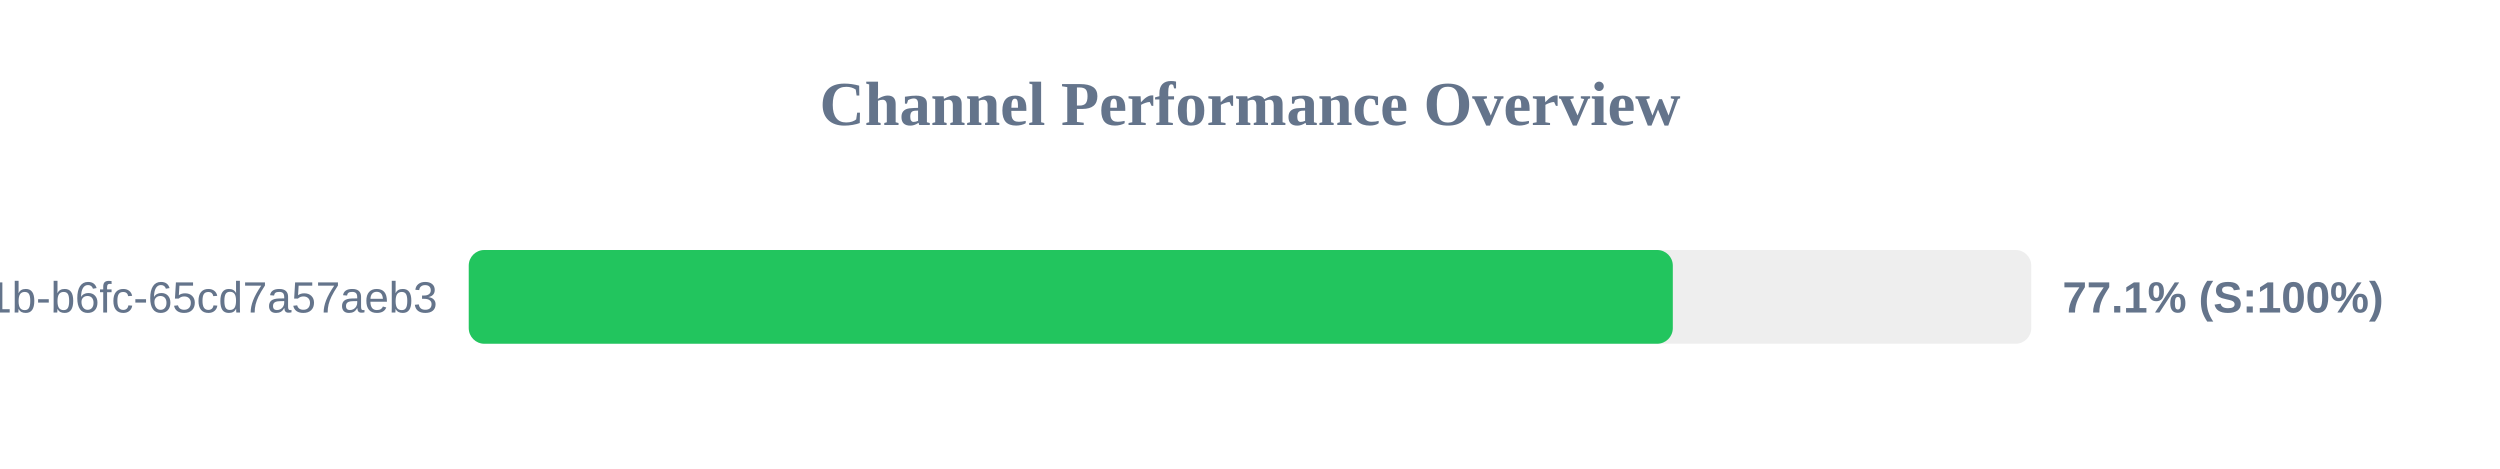
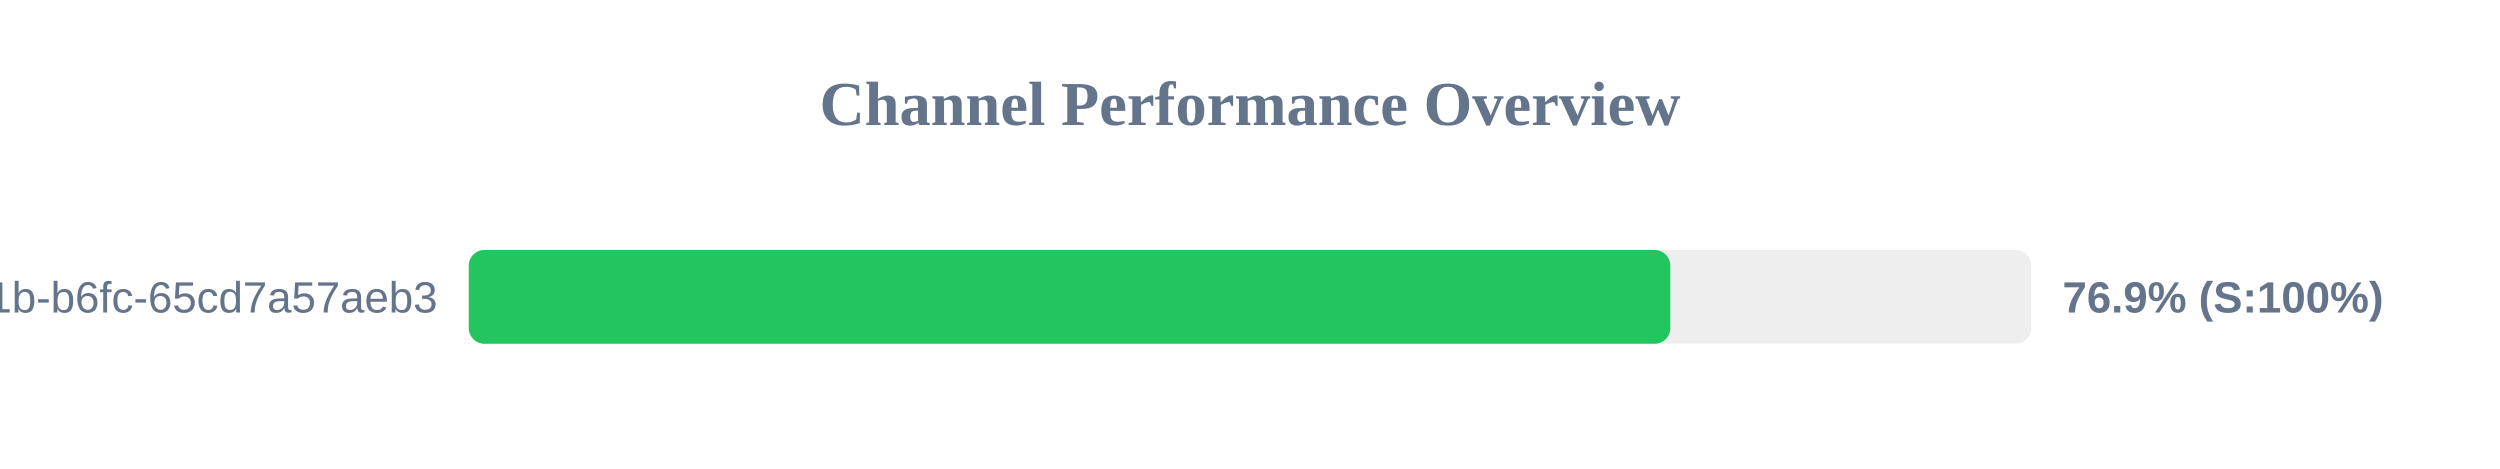
<svg xmlns="http://www.w3.org/2000/svg" width="800" height="150" version="1.1">
  <style>
        .row { font: 14px Arial; fill: #64748b; }
        .score { font: bold 14px Arial; fill: #64748b; }
    </style>
  <text x="400" y="40" text-anchor="middle" font-size="20px" font-weight="bold" fill="#64748b">Channel Performance Overview</text>
  <rect x="150" y="80" width="500" height="30" fill="#eee" rx="5" />
-   <rect x="150" y="80" width="385.3" height="30" fill="#22c55e" rx="5" />
+   <rect x="150" y="80" width="384.5" height="30" fill="#22c55e" rx="5" />
  <text x="140" y="100" text-anchor="end" class="row">?uuid=9c859345-959f-491b-b6fc-65cd7a57aeb3</text>
-   <text x="660" y="100" text-anchor="start" class="score">77.1% (S:100%)</text>
+   <text x="660" y="100" text-anchor="start" class="score">76.9% (S:100%)</text>
</svg>
